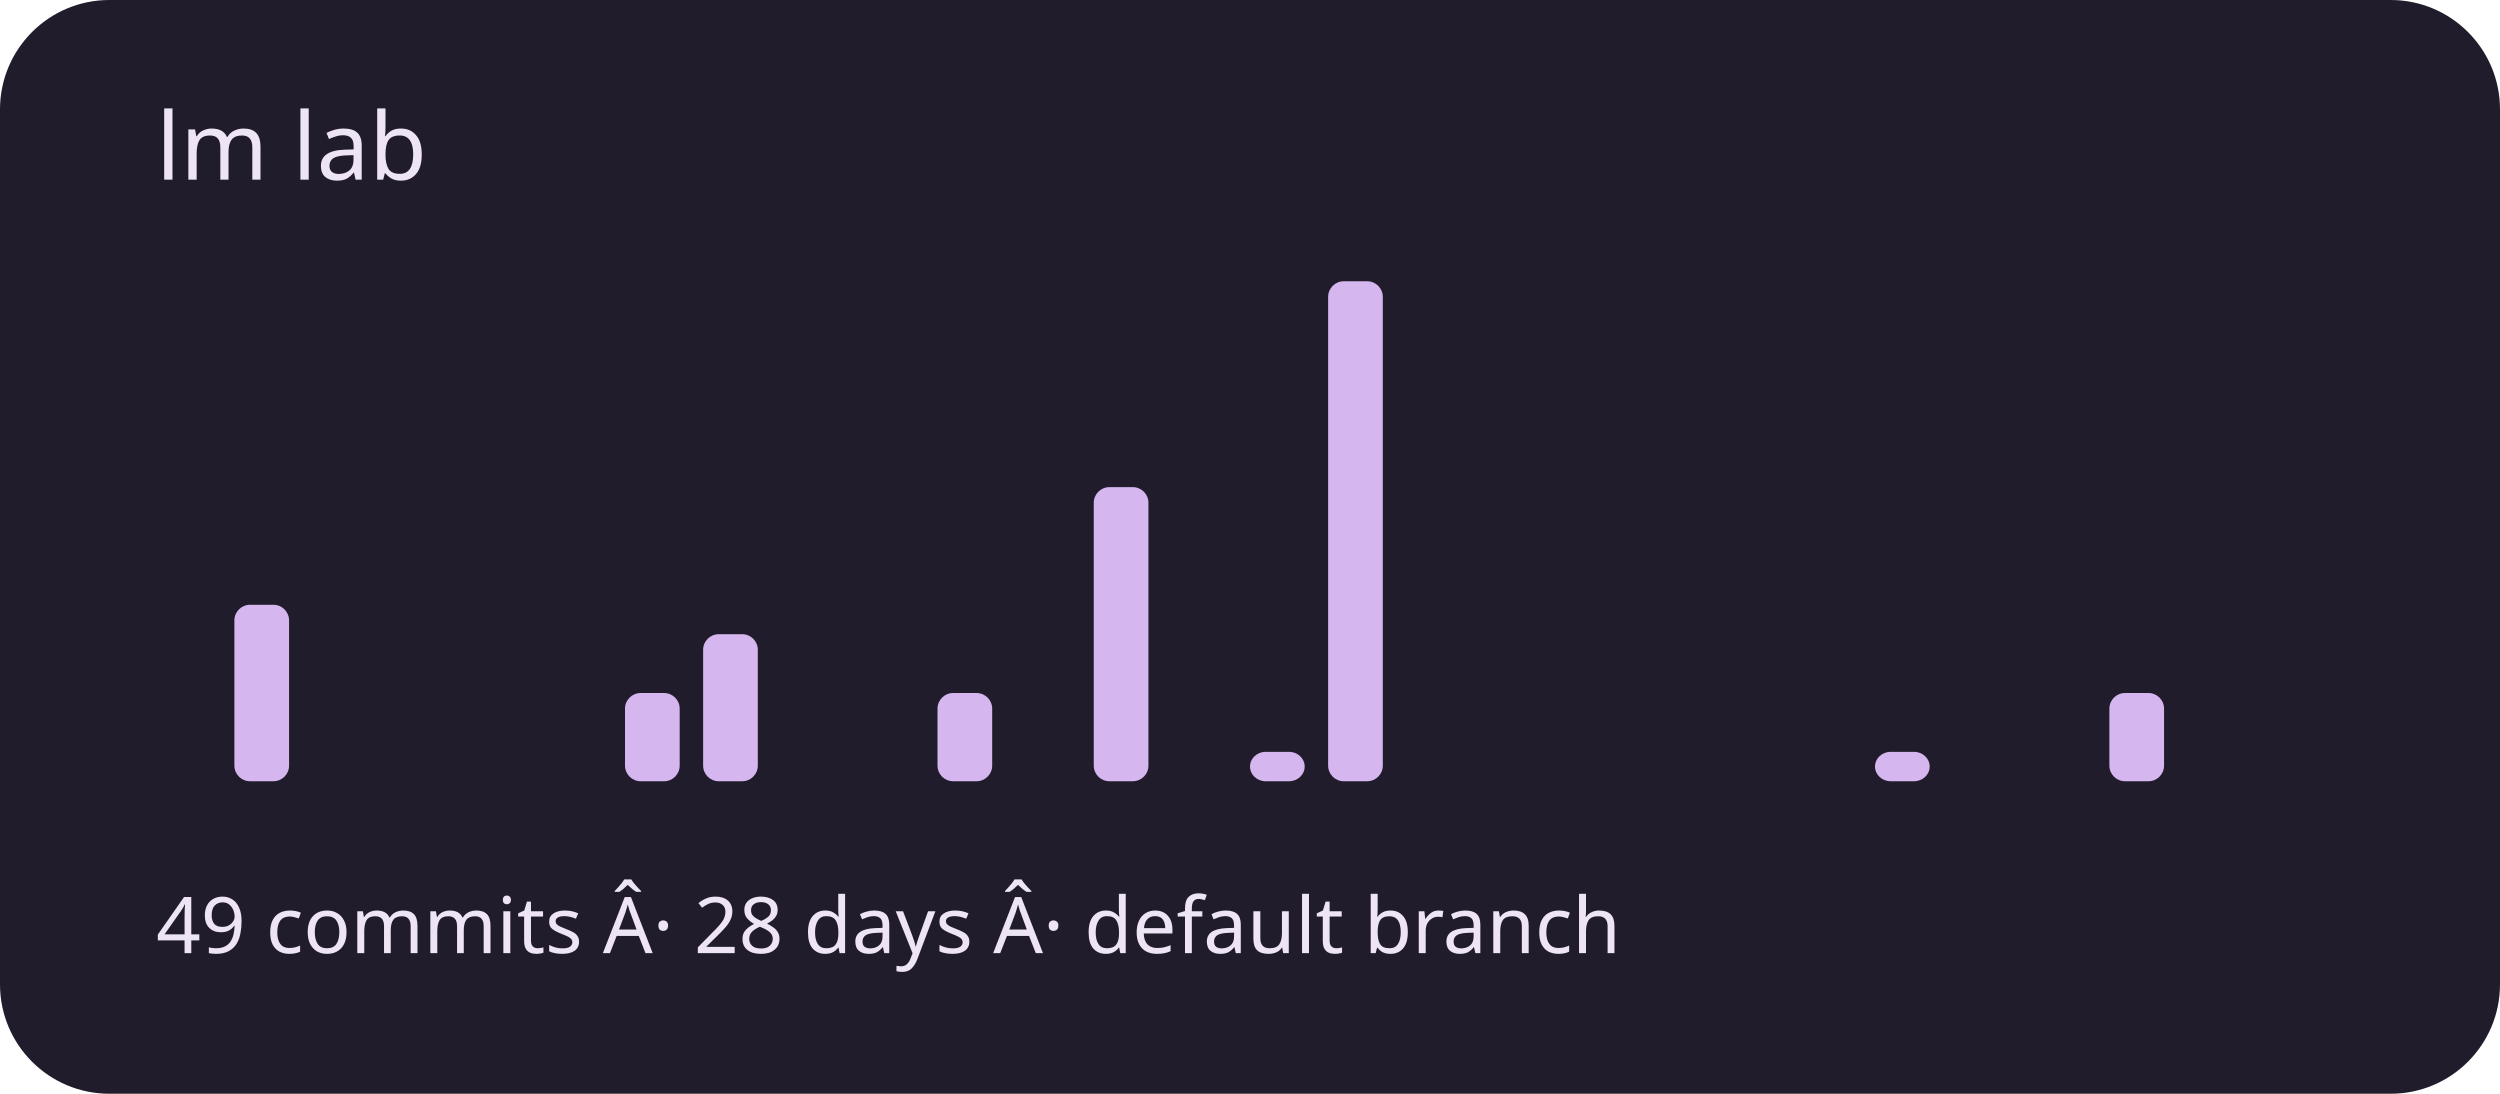
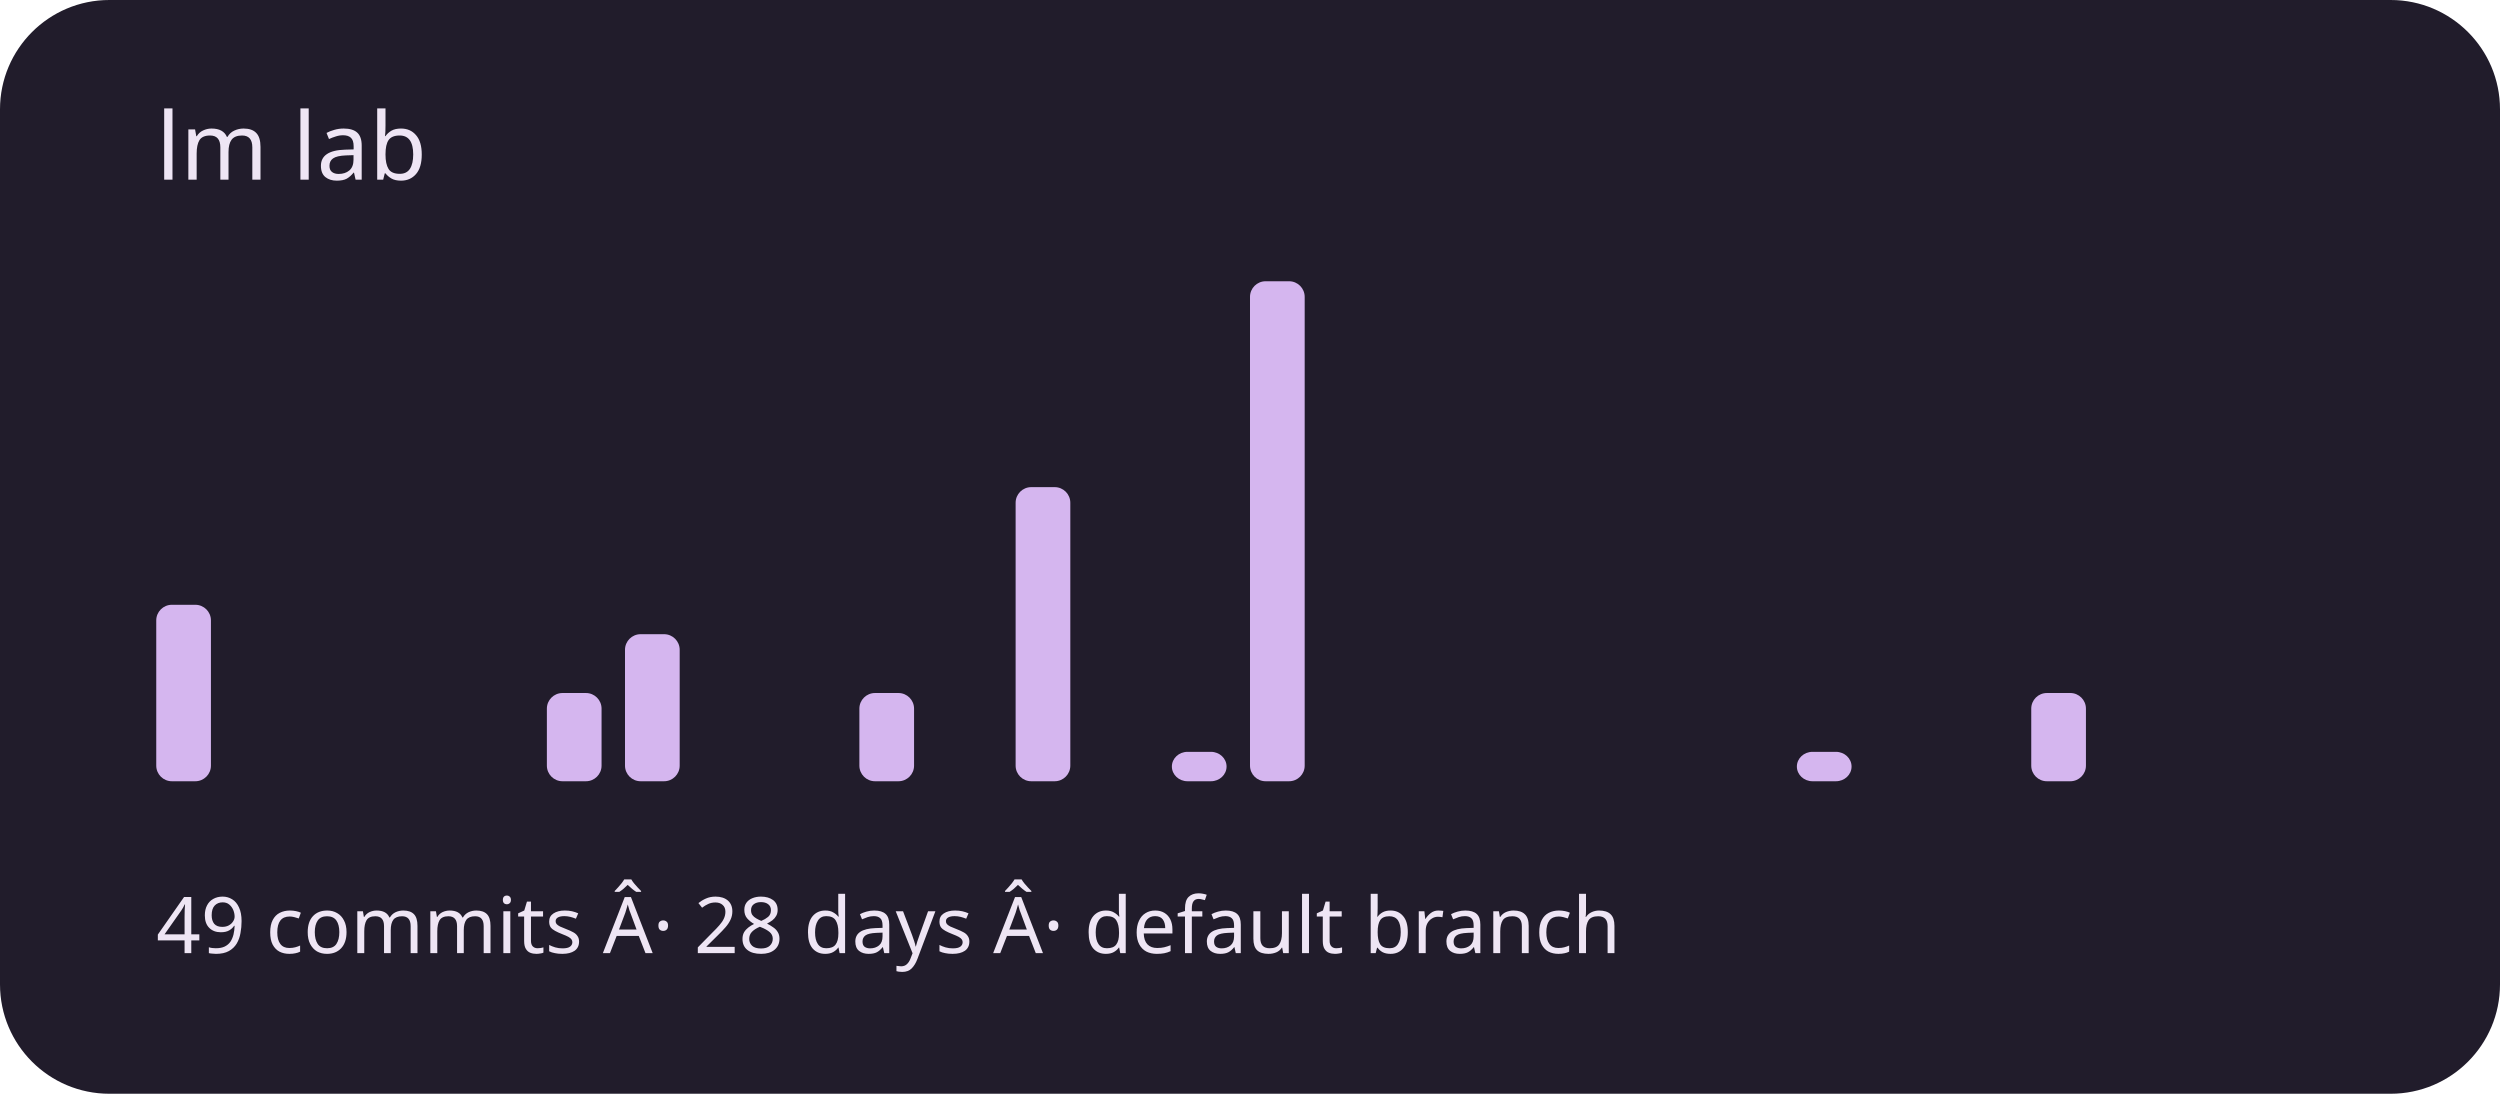
<svg xmlns="http://www.w3.org/2000/svg" viewBox="0 0 320 140" role="img" aria-labelledby="title description">
  <rect width="320" height="140" rx="14" fill="#211c2b" />
  <g fill="#d5b6ef">
-     <rect x="20" y="100" width="7" height="0" rx="2" />
-     <rect x="30" y="77.412" width="7" height="22.588" rx="2" />
+     <rect x="20" y="77.412" width="7" height="22.588" rx="2" />
+     <rect x="30" y="100" width="7" height="0" rx="2" />
    <rect x="40" y="100" width="7" height="0" rx="2" />
    <rect x="50" y="100" width="7" height="0" rx="2" />
    <rect x="60" y="100" width="7" height="0" rx="2" />
-     <rect x="70" y="100" width="7" height="0" rx="2" />
-     <rect x="80" y="88.706" width="7" height="11.294" rx="2" />
-     <rect x="90" y="81.176" width="7" height="18.824" rx="2" />
+     <rect x="70" y="88.706" width="7" height="11.294" rx="2" />
+     <rect x="80" y="81.176" width="7" height="18.824" rx="2" />
+     <rect x="90" y="100" width="7" height="0" rx="2" />
    <rect x="100" y="100" width="7" height="0" rx="2" />
-     <rect x="110" y="100" width="7" height="0" rx="2" />
-     <rect x="120" y="88.706" width="7" height="11.294" rx="2" />
-     <rect x="130" y="100" width="7" height="0" rx="2" />
-     <rect x="140" y="62.353" width="7" height="37.647" rx="2" />
-     <rect x="150" y="100" width="7" height="0" rx="2" />
-     <rect x="160" y="96.235" width="7" height="3.765" rx="2" />
-     <rect x="170" y="36" width="7" height="64" rx="2" />
+     <rect x="110" y="88.706" width="7" height="11.294" rx="2" />
+     <rect x="120" y="100" width="7" height="0" rx="2" />
+     <rect x="130" y="62.353" width="7" height="37.647" rx="2" />
+     <rect x="140" y="100" width="7" height="0" rx="2" />
+     <rect x="150" y="96.235" width="7" height="3.765" rx="2" />
+     <rect x="160" y="36" width="7" height="64" rx="2" />
+     <rect x="170" y="100" width="7" height="0" rx="2" />
    <rect x="180" y="100" width="7" height="0" rx="2" />
    <rect x="190" y="100" width="7" height="0" rx="2" />
    <rect x="200" y="100" width="7" height="0" rx="2" />
    <rect x="210" y="100" width="7" height="0" rx="2" />
    <rect x="220" y="100" width="7" height="0" rx="2" />
-     <rect x="230" y="100" width="7" height="0" rx="2" />
-     <rect x="240" y="96.235" width="7" height="3.765" rx="2" />
+     <rect x="230" y="96.235" width="7" height="3.765" rx="2" />
+     <rect x="240" y="100" width="7" height="0" rx="2" />
    <rect x="250" y="100" width="7" height="0" rx="2" />
-     <rect x="260" y="100" width="7" height="0" rx="2" />
-     <rect x="270" y="88.706" width="7" height="11.294" rx="2" />
+     <rect x="260" y="88.706" width="7" height="11.294" rx="2" />
+     <rect x="270" y="100" width="7" height="0" rx="2" />
    <rect x="280" y="100" width="7" height="0" rx="2" />
    <rect x="290" y="100" width="7" height="0" rx="2" />
  </g>
  <g font-family="system-ui,sans-serif" fill="#eee5f4">
    <text x="20" y="23" font-size="12">lm lab</text>
    <text x="20" y="122" font-size="10">49 commits Â· 28 days Â· default branch</text>
  </g>
</svg>
